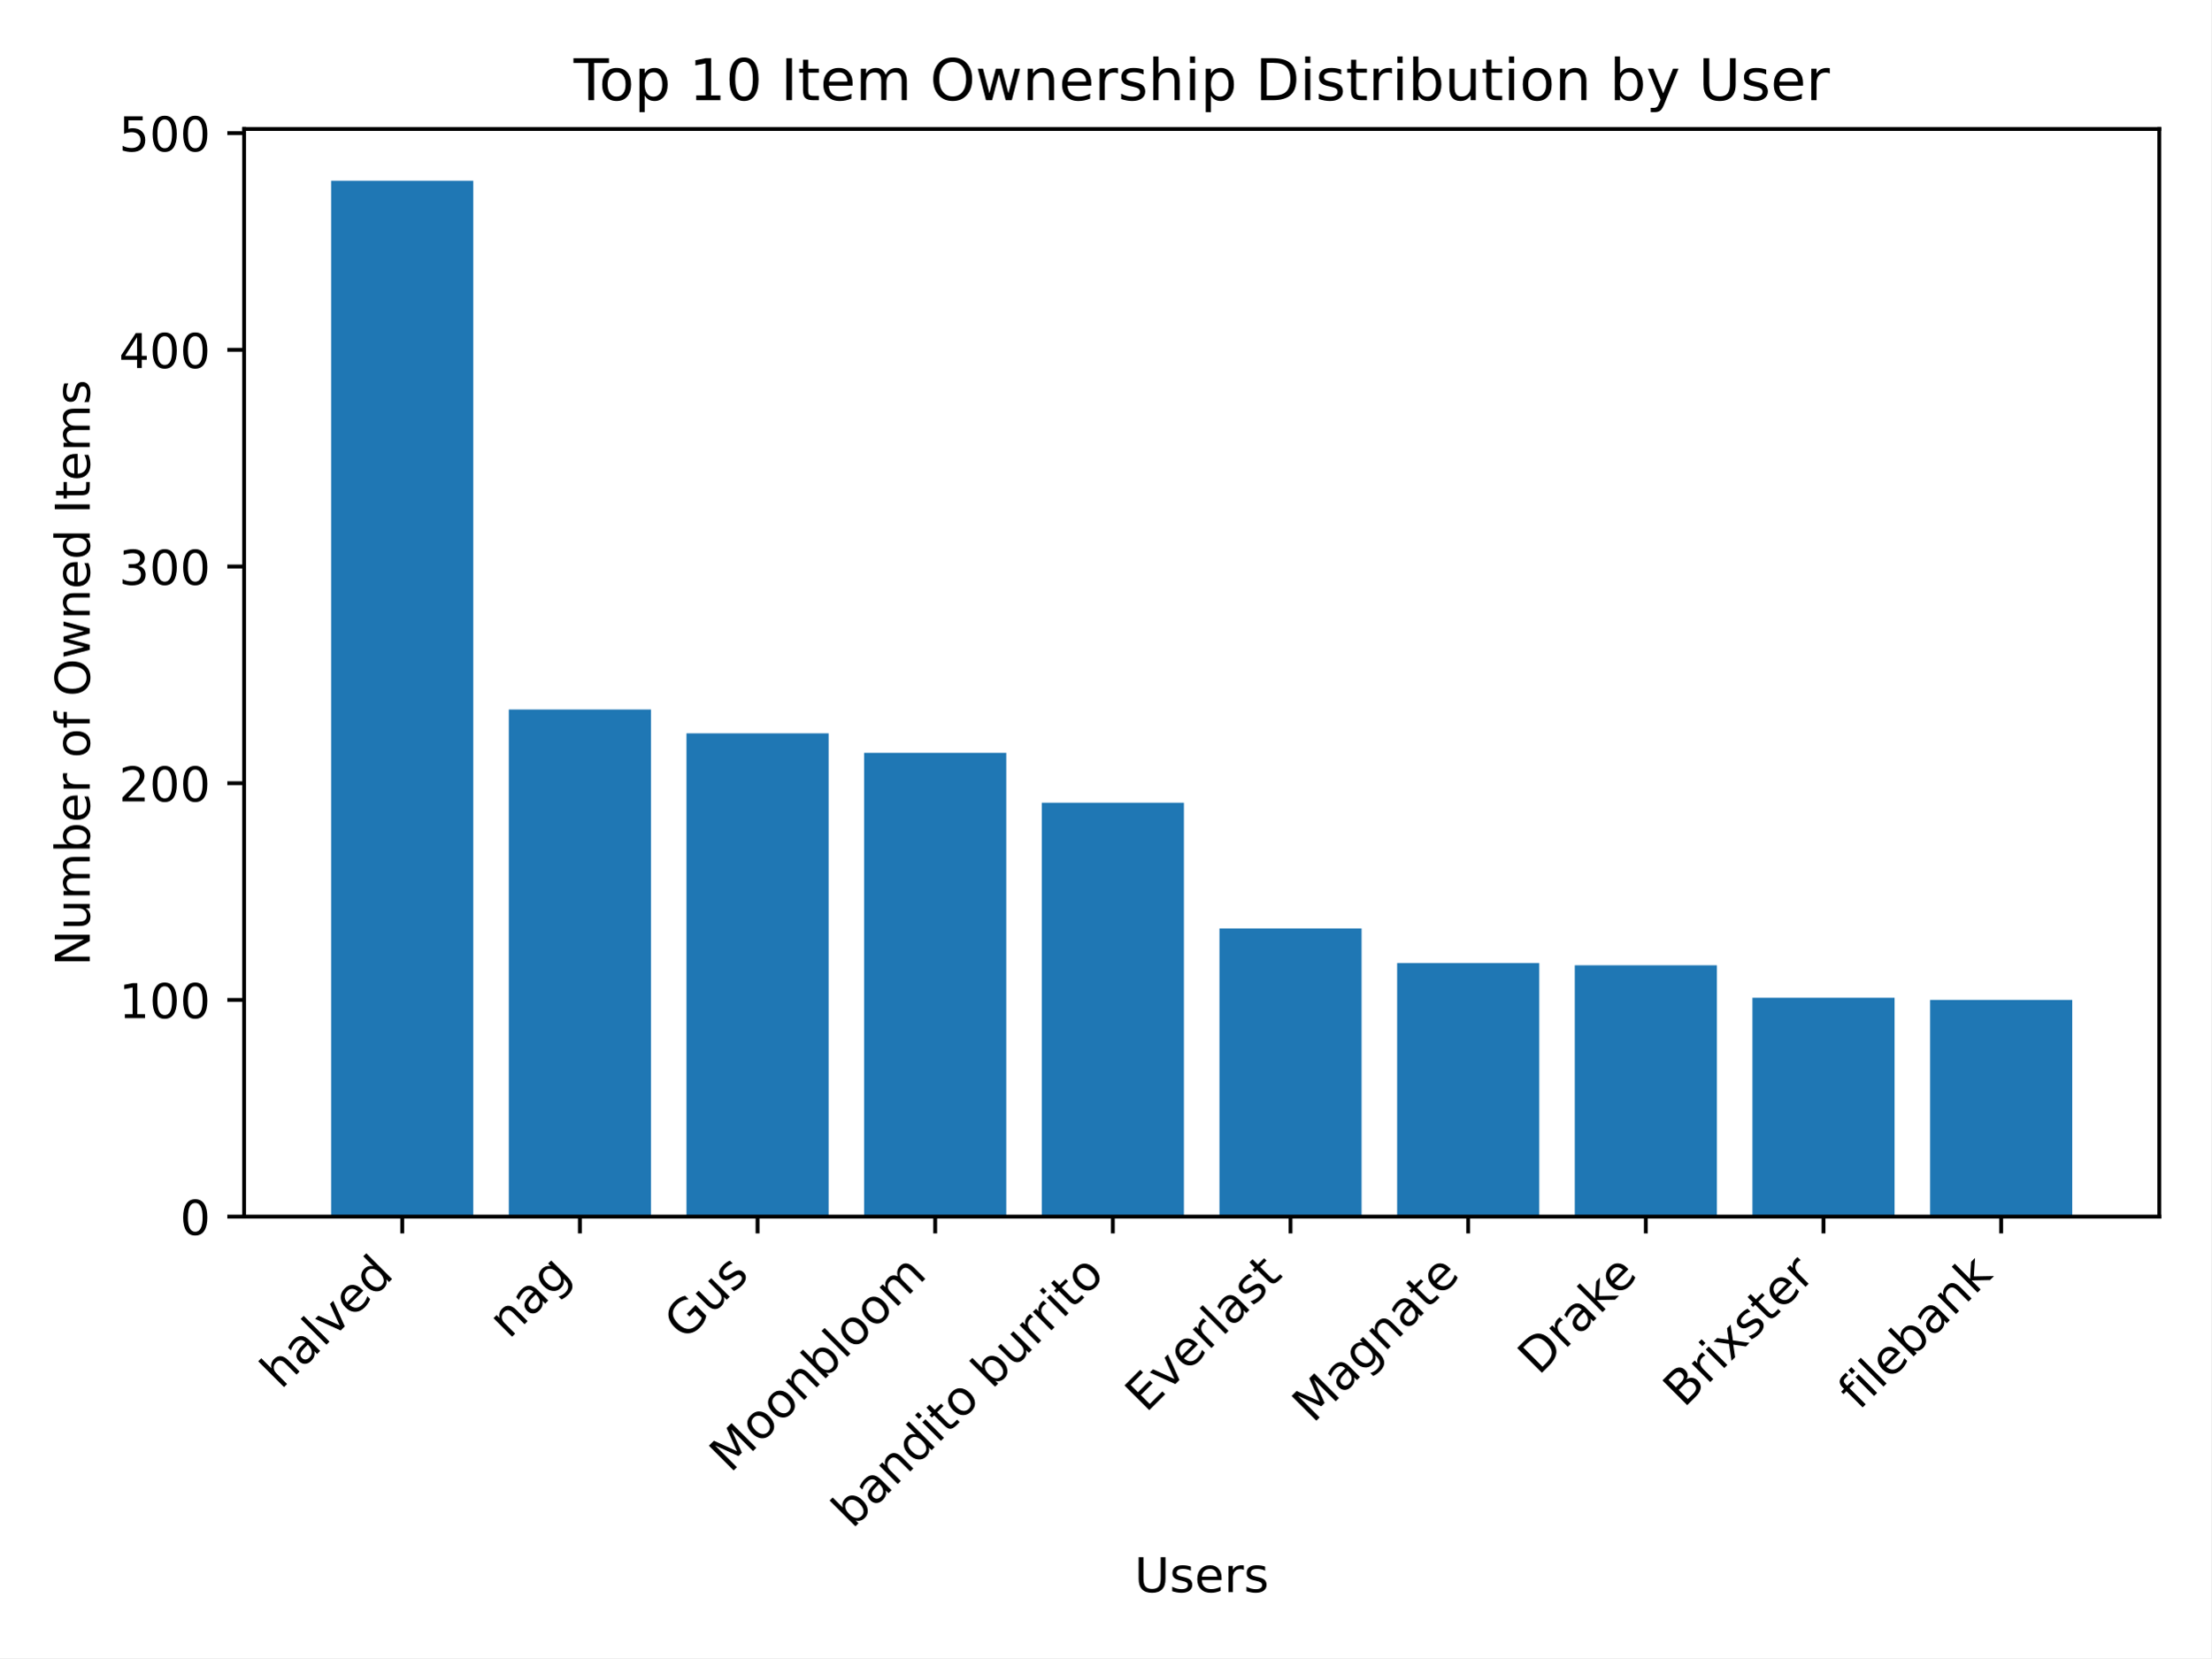
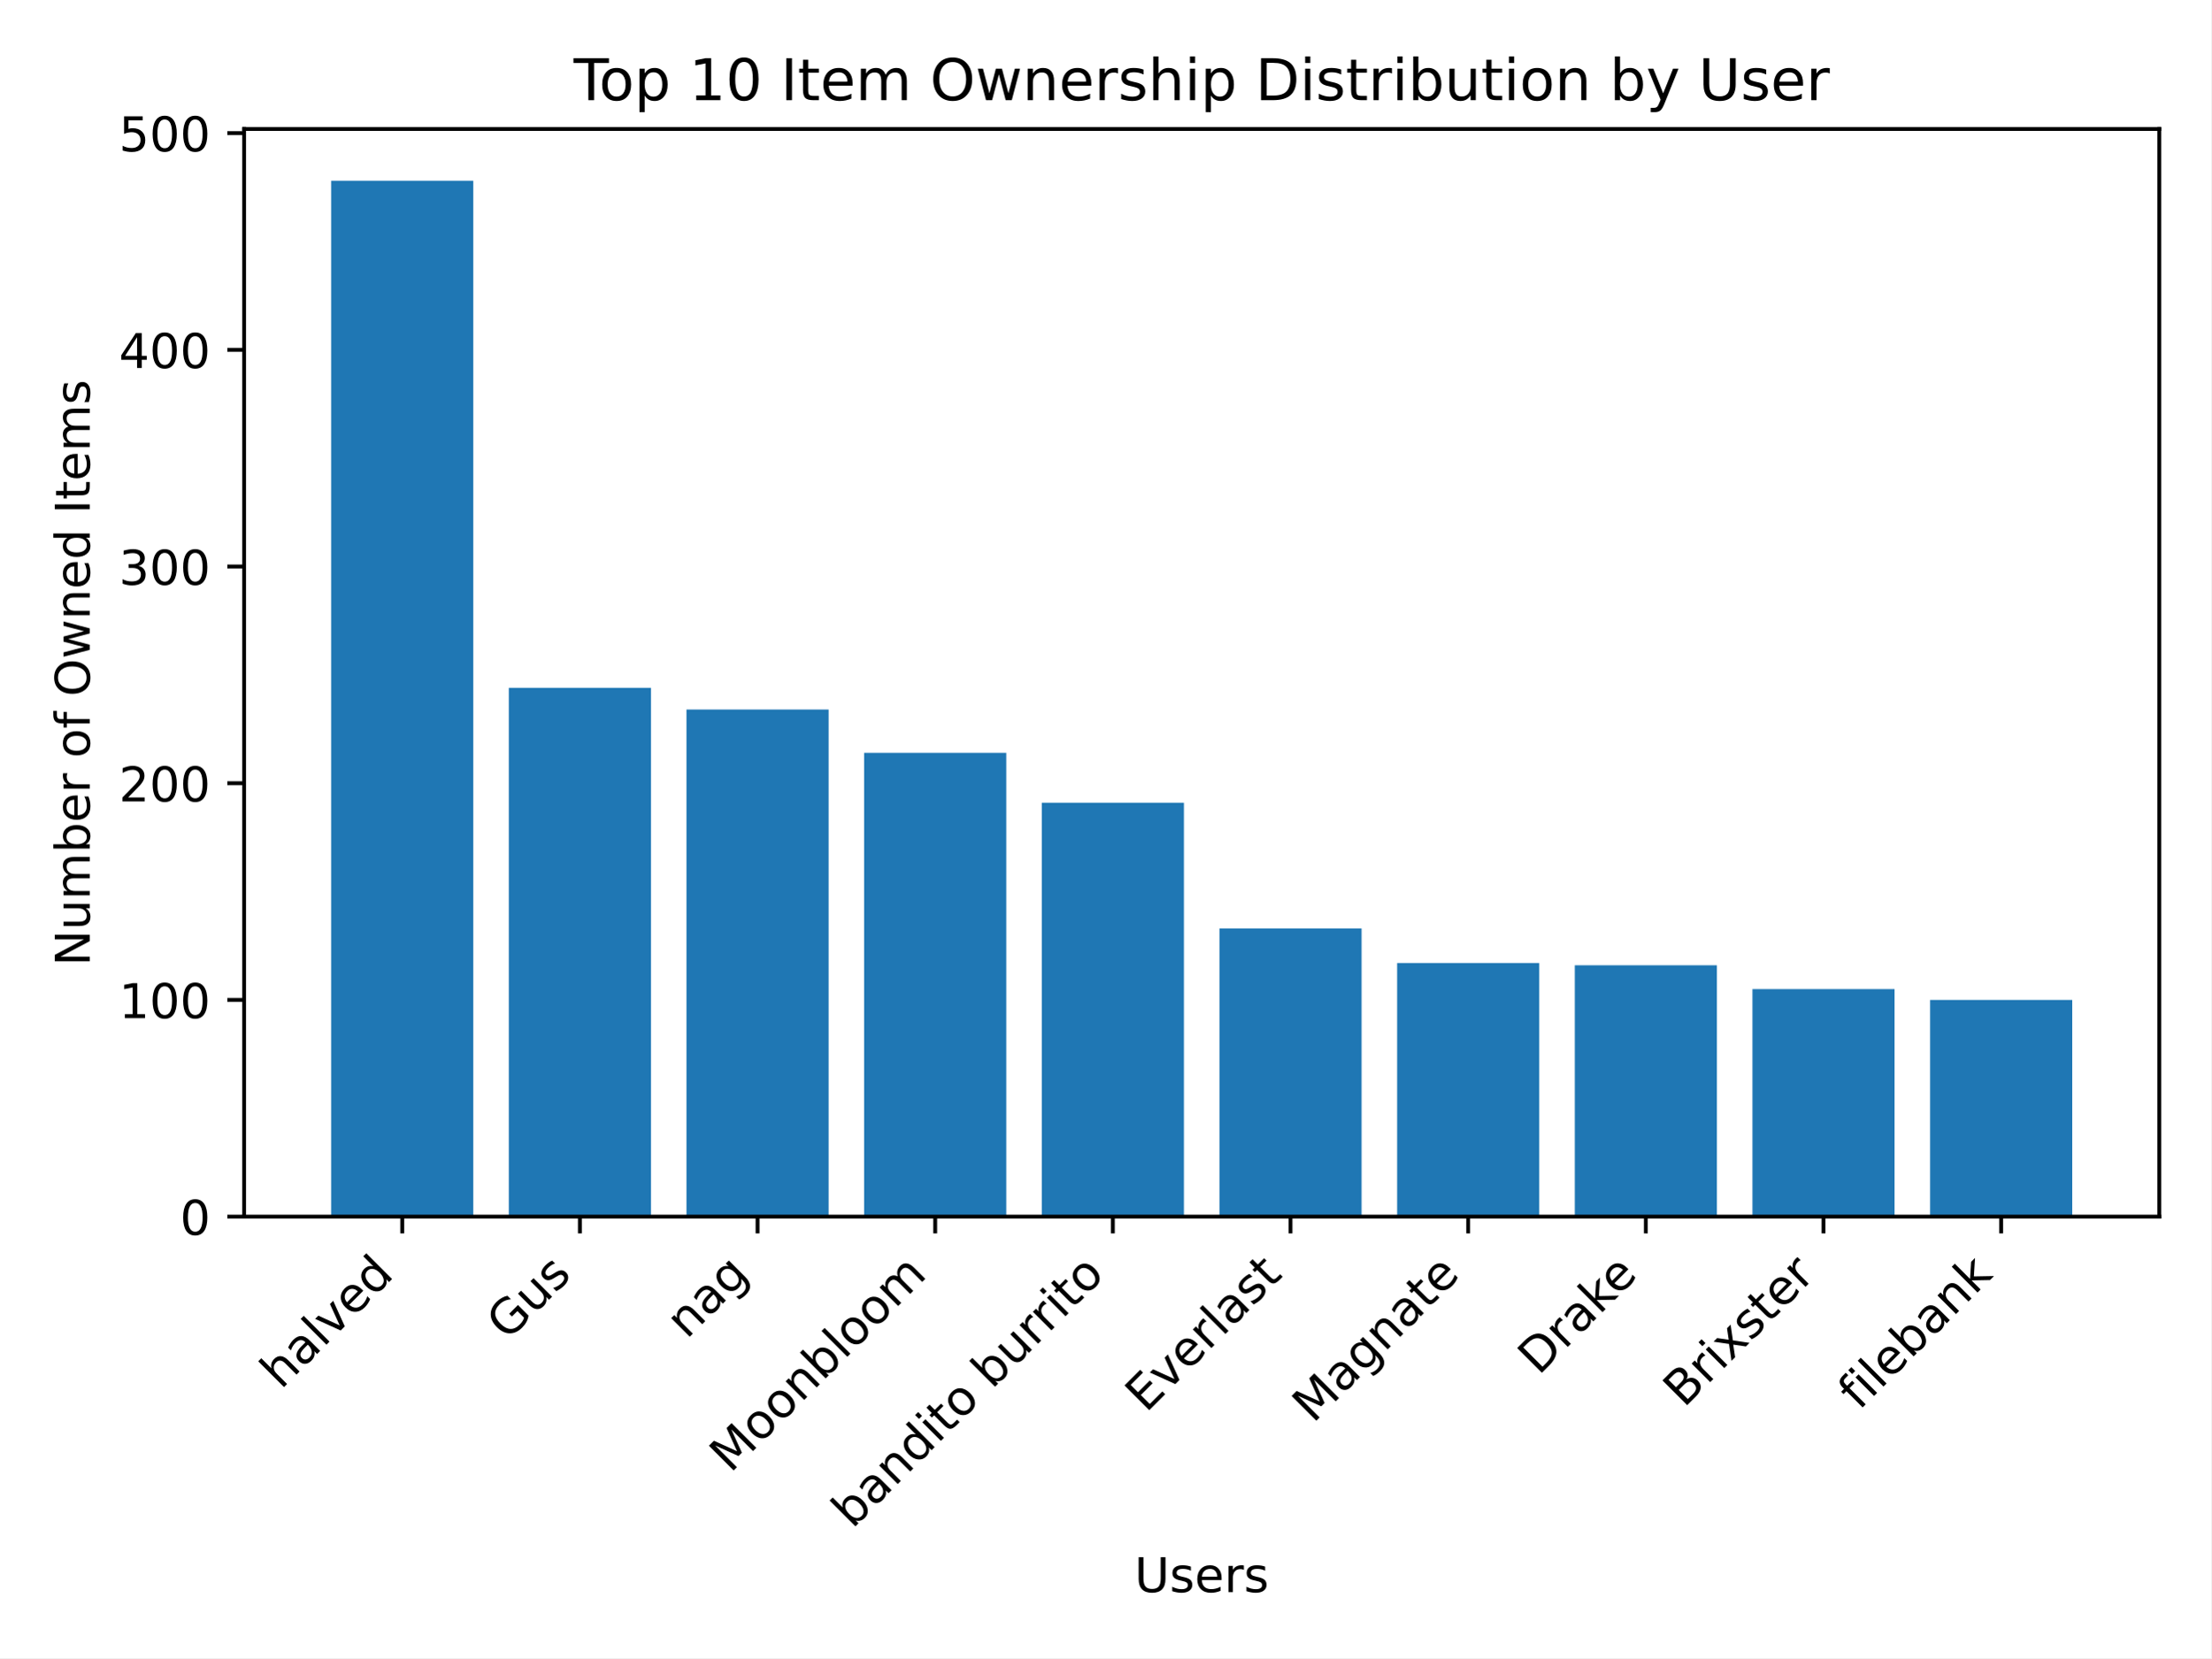
<svg xmlns="http://www.w3.org/2000/svg" xmlns:xlink="http://www.w3.org/1999/xlink" width="460.8pt" height="345.6pt" viewBox="0 0 460.8 345.6" version="1.1">
  <defs>
    <style type="text/css">*{stroke-linejoin: round; stroke-linecap: butt}</style>
  </defs>
  <g id="figure_1">
    <g id="patch_1">
      <path d="M 0 345.6  L 460.8 345.6  L 460.8 0  L 0 0  z " style="fill: #ffffff" />
    </g>
    <g id="axes_1">
      <g id="patch_2">
        <path d="M 50.87 253.581  L 450 253.581  L 450 26.88  L 50.87 26.88  z " style="fill: #ffffff" />
      </g>
      <g id="patch_3">
-         <path d="M 69.012 253.581  L 98.632 253.581  L 98.632 37.675  L 69.012 37.675  z " clip-path="url(#p45c4d516e7)" style="fill: #1f77b4" />
+         <path d="M 69.012 253.581  L 98.632 253.581  L 98.632 37.675  L 69.012 37.675  z " clip-path="url(#p818214494b)" style="fill: #1f77b4" />
      </g>
      <g id="patch_4">
-         <path d="M 106.037 253.581  L 135.657 253.581  L 135.657 147.886  L 106.037 147.886  z " clip-path="url(#p45c4d516e7)" style="fill: #1f77b4" />
+         <path d="M 106.037 253.581  L 135.657 253.581  L 135.657 143.369  L 106.037 143.369  z " clip-path="url(#p818214494b)" style="fill: #1f77b4" />
      </g>
      <g id="patch_5">
-         <path d="M 143.062 253.581  L 172.682 253.581  L 172.682 152.855  L 143.062 152.855  z " clip-path="url(#p45c4d516e7)" style="fill: #1f77b4" />
+         <path d="M 143.062 253.581  L 172.682 253.581  L 172.682 147.886  L 143.062 147.886  z " clip-path="url(#p818214494b)" style="fill: #1f77b4" />
      </g>
      <g id="patch_6">
-         <path d="M 180.087 253.581  L 209.707 253.581  L 209.707 156.92  L 180.087 156.92  z " clip-path="url(#p45c4d516e7)" style="fill: #1f77b4" />
+         <path d="M 180.087 253.581  L 209.707 253.581  L 209.707 156.92  L 180.087 156.92  z " clip-path="url(#p818214494b)" style="fill: #1f77b4" />
      </g>
      <g id="patch_7">
-         <path d="M 217.112 253.581  L 246.732 253.581  L 246.732 167.309  L 217.112 167.309  z " clip-path="url(#p45c4d516e7)" style="fill: #1f77b4" />
+         <path d="M 217.112 253.581  L 246.732 253.581  L 246.732 167.309  L 217.112 167.309  z " clip-path="url(#p818214494b)" style="fill: #1f77b4" />
      </g>
      <g id="patch_8">
-         <path d="M 254.138 253.581  L 283.758 253.581  L 283.758 193.506  L 254.138 193.506  z " clip-path="url(#p45c4d516e7)" style="fill: #1f77b4" />
+         <path d="M 254.138 253.581  L 283.758 253.581  L 283.758 193.506  L 254.138 193.506  z " clip-path="url(#p818214494b)" style="fill: #1f77b4" />
      </g>
      <g id="patch_9">
-         <path d="M 291.163 253.581  L 320.783 253.581  L 320.783 200.733  L 291.163 200.733  z " clip-path="url(#p45c4d516e7)" style="fill: #1f77b4" />
+         <path d="M 291.163 253.581  L 320.783 253.581  L 320.783 200.733  L 291.163 200.733  z " clip-path="url(#p818214494b)" style="fill: #1f77b4" />
      </g>
      <g id="patch_10">
-         <path d="M 328.188 253.581  L 357.808 253.581  L 357.808 201.185  L 328.188 201.185  z " clip-path="url(#p45c4d516e7)" style="fill: #1f77b4" />
+         <path d="M 328.188 253.581  L 357.808 253.581  L 357.808 201.185  L 328.188 201.185  z " clip-path="url(#p818214494b)" style="fill: #1f77b4" />
      </g>
      <g id="patch_11">
-         <path d="M 365.213 253.581  L 394.833 253.581  L 394.833 207.96  L 365.213 207.96  z " clip-path="url(#p45c4d516e7)" style="fill: #1f77b4" />
+         <path d="M 365.213 253.581  L 394.833 253.581  L 394.833 206.154  L 365.213 206.154  z " clip-path="url(#p818214494b)" style="fill: #1f77b4" />
      </g>
      <g id="patch_12">
-         <path d="M 402.238 253.581  L 431.858 253.581  L 431.858 208.412  L 402.238 208.412  z " clip-path="url(#p45c4d516e7)" style="fill: #1f77b4" />
+         <path d="M 402.238 253.581  L 431.858 253.581  L 431.858 208.412  L 402.238 208.412  z " clip-path="url(#p818214494b)" style="fill: #1f77b4" />
      </g>
      <g id="matplotlib.axis_1">
        <g id="xtick_1">
          <g id="line2d_1">
            <defs>
-               <path id="m0225ed2a5a" d="M 0 0  L 0 3.5  " style="stroke: #000000; stroke-width: 0.8" />
+               <path id="m964343575c" d="M 0 0  L 0 3.5  " style="stroke: #000000; stroke-width: 0.8" />
            </defs>
            <g>
-               <use xlink:href="#m0225ed2a5a" x="83.822" y="253.581" style="stroke: #000000; stroke-width: 0.8" />
+               <use xlink:href="#m964343575c" x="83.822" y="253.581" style="stroke: #000000; stroke-width: 0.8" />
            </g>
          </g>
          <g id="text_1">
            <g transform="translate(58.54764 289.7576) rotate(-45) scale(0.1 -0.1)">
              <defs>
                <path id="DejaVuSans-68" d="M 3513 2113  L 3513 0  L 2938 0  L 2938 2094  Q 2938 2591 2744 2837  Q 2550 3084 2163 3084  Q 1697 3084 1428 2787  Q 1159 2491 1159 1978  L 1159 0  L 581 0  L 581 4863  L 1159 4863  L 1159 2956  Q 1366 3272 1645 3428  Q 1925 3584 2291 3584  Q 2894 3584 3203 3211  Q 3513 2838 3513 2113  z " transform="scale(0.015625)" />
                <path id="DejaVuSans-61" d="M 2194 1759  Q 1497 1759 1228 1600  Q 959 1441 959 1056  Q 959 750 1161 570  Q 1363 391 1709 391  Q 2188 391 2477 730  Q 2766 1069 2766 1631  L 2766 1759  L 2194 1759  z M 3341 1997  L 3341 0  L 2766 0  L 2766 531  Q 2569 213 2275 61  Q 1981 -91 1556 -91  Q 1019 -91 701 211  Q 384 513 384 1019  Q 384 1609 779 1909  Q 1175 2209 1959 2209  L 2766 2209  L 2766 2266  Q 2766 2663 2505 2880  Q 2244 3097 1772 3097  Q 1472 3097 1187 3025  Q 903 2953 641 2809  L 641 3341  Q 956 3463 1253 3523  Q 1550 3584 1831 3584  Q 2591 3584 2966 3190  Q 3341 2797 3341 1997  z " transform="scale(0.015625)" />
                <path id="DejaVuSans-6c" d="M 603 4863  L 1178 4863  L 1178 0  L 603 0  L 603 4863  z " transform="scale(0.015625)" />
                <path id="DejaVuSans-76" d="M 191 3500  L 800 3500  L 1894 563  L 2988 3500  L 3597 3500  L 2284 0  L 1503 0  L 191 3500  z " transform="scale(0.015625)" />
                <path id="DejaVuSans-65" d="M 3597 1894  L 3597 1613  L 953 1613  Q 991 1019 1311 708  Q 1631 397 2203 397  Q 2534 397 2845 478  Q 3156 559 3463 722  L 3463 178  Q 3153 47 2828 -22  Q 2503 -91 2169 -91  Q 1331 -91 842 396  Q 353 884 353 1716  Q 353 2575 817 3079  Q 1281 3584 2069 3584  Q 2775 3584 3186 3129  Q 3597 2675 3597 1894  z M 3022 2063  Q 3016 2534 2758 2815  Q 2500 3097 2075 3097  Q 1594 3097 1305 2825  Q 1016 2553 972 2059  L 3022 2063  z " transform="scale(0.015625)" />
                <path id="DejaVuSans-64" d="M 2906 2969  L 2906 4863  L 3481 4863  L 3481 0  L 2906 0  L 2906 525  Q 2725 213 2448 61  Q 2172 -91 1784 -91  Q 1150 -91 751 415  Q 353 922 353 1747  Q 353 2572 751 3078  Q 1150 3584 1784 3584  Q 2172 3584 2448 3432  Q 2725 3281 2906 2969  z M 947 1747  Q 947 1113 1208 752  Q 1469 391 1925 391  Q 2381 391 2643 752  Q 2906 1113 2906 1747  Q 2906 2381 2643 2742  Q 2381 3103 1925 3103  Q 1469 3103 1208 2742  Q 947 2381 947 1747  z " transform="scale(0.015625)" />
              </defs>
              <use xlink:href="#DejaVuSans-68" />
              <use xlink:href="#DejaVuSans-61" x="63.379" />
              <use xlink:href="#DejaVuSans-6c" x="124.658" />
              <use xlink:href="#DejaVuSans-76" x="152.441" />
              <use xlink:href="#DejaVuSans-65" x="211.621" />
              <use xlink:href="#DejaVuSans-64" x="273.145" />
            </g>
          </g>
        </g>
        <g id="xtick_2">
          <g id="line2d_2">
            <g>
-               <use xlink:href="#m0225ed2a5a" x="120.847" y="253.581" style="stroke: #000000; stroke-width: 0.8" />
+               <use xlink:href="#m964343575c" x="120.847" y="253.581" style="stroke: #000000; stroke-width: 0.8" />
            </g>
          </g>
          <g id="text_2">
-             <g transform="translate(106.0732 279.257) rotate(-45) scale(0.1 -0.1)">
+             <g transform="translate(105.7329 279.5973) rotate(-45) scale(0.1 -0.1)">
+               <defs>
+                 <path id="DejaVuSans-47" d="M 3809 666  L 3809 1919  L 2778 1919  L 2778 2438  L 4434 2438  L 4434 434  Q 4069 175 3628 42  Q 3188 -91 2688 -91  Q 1594 -91 976 548  Q 359 1188 359 2328  Q 359 3472 976 4111  Q 1594 4750 2688 4750  Q 3144 4750 3555 4637  Q 3966 4525 4313 4306  L 4313 3634  Q 3963 3931 3569 4081  Q 3175 4231 2741 4231  Q 1884 4231 1454 3753  Q 1025 3275 1025 2328  Q 1025 1384 1454 906  Q 1884 428 2741 428  Q 3075 428 3337 486  Q 3600 544 3809 666  z " transform="scale(0.015625)" />
+                 <path id="DejaVuSans-75" d="M 544 1381  L 544 3500  L 1119 3500  L 1119 1403  Q 1119 906 1312 657  Q 1506 409 1894 409  Q 2359 409 2629 706  Q 2900 1003 2900 1516  L 2900 3500  L 3475 3500  L 3475 0  L 2900 0  L 2900 538  Q 2691 219 2414 64  Q 2138 -91 1772 -91  Q 1169 -91 856 284  Q 544 659 544 1381  z M 1991 3584  L 1991 3584  z " transform="scale(0.015625)" />
+                 <path id="DejaVuSans-73" d="M 2834 3397  L 2834 2853  Q 2591 2978 2328 3040  Q 2066 3103 1784 3103  Q 1356 3103 1142 2972  Q 928 2841 928 2578  Q 928 2378 1081 2264  Q 1234 2150 1697 2047  L 1894 2003  Q 2506 1872 2764 1633  Q 3022 1394 3022 966  Q 3022 478 2636 193  Q 2250 -91 1575 -91  Q 1294 -91 989 -36  Q 684 19 347 128  L 347 722  Q 666 556 975 473  Q 1284 391 1588 391  Q 1994 391 2212 530  Q 2431 669 2431 922  Q 2431 1156 2273 1281  Q 2116 1406 1581 1522  L 1381 1569  Q 847 1681 609 1914  Q 372 2147 372 2553  Q 372 3047 722 3315  Q 1072 3584 1716 3584  Q 2034 3584 2315 3537  Q 2597 3491 2834 3397  z " transform="scale(0.015625)" />
+               </defs>
+               <use xlink:href="#DejaVuSans-47" />
+               <use xlink:href="#DejaVuSans-75" x="77.49" />
+               <use xlink:href="#DejaVuSans-73" x="140.869" />
+             </g>
+           </g>
+         </g>
+         <g id="xtick_3">
+           <g id="line2d_3">
+             <g>
+               <use xlink:href="#m964343575c" x="157.872" y="253.581" style="stroke: #000000; stroke-width: 0.8" />
+             </g>
+           </g>
+           <g id="text_3">
+             <g transform="translate(143.0983 279.257) rotate(-45) scale(0.1 -0.1)">
              <defs>
                <path id="DejaVuSans-6e" d="M 3513 2113  L 3513 0  L 2938 0  L 2938 2094  Q 2938 2591 2744 2837  Q 2550 3084 2163 3084  Q 1697 3084 1428 2787  Q 1159 2491 1159 1978  L 1159 0  L 581 0  L 581 3500  L 1159 3500  L 1159 2956  Q 1366 3272 1645 3428  Q 1925 3584 2291 3584  Q 2894 3584 3203 3211  Q 3513 2838 3513 2113  z " transform="scale(0.015625)" />
                <path id="DejaVuSans-67" d="M 2906 1791  Q 2906 2416 2648 2759  Q 2391 3103 1925 3103  Q 1463 3103 1205 2759  Q 947 2416 947 1791  Q 947 1169 1205 825  Q 1463 481 1925 481  Q 2391 481 2648 825  Q 2906 1169 2906 1791  z M 3481 434  Q 3481 -459 3084 -895  Q 2688 -1331 1869 -1331  Q 1566 -1331 1297 -1286  Q 1028 -1241 775 -1147  L 775 -588  Q 1028 -725 1275 -790  Q 1522 -856 1778 -856  Q 2344 -856 2625 -561  Q 2906 -266 2906 331  L 2906 616  Q 2728 306 2450 153  Q 2172 0 1784 0  Q 1141 0 747 490  Q 353 981 353 1791  Q 353 2603 747 3093  Q 1141 3584 1784 3584  Q 2172 3584 2450 3431  Q 2728 3278 2906 2969  L 2906 3500  L 3481 3500  L 3481 434  z " transform="scale(0.015625)" />
              </defs>
              <use xlink:href="#DejaVuSans-6e" />
              <use xlink:href="#DejaVuSans-61" x="63.379" />
              <use xlink:href="#DejaVuSans-67" x="124.658" />
            </g>
          </g>
        </g>
-         <g id="xtick_3">
-           <g id="line2d_3">
-             <g>
-               <use xlink:href="#m0225ed2a5a" x="157.872" y="253.581" style="stroke: #000000; stroke-width: 0.8" />
-             </g>
-           </g>
-           <g id="text_3">
-             <g transform="translate(142.758 279.5973) rotate(-45) scale(0.1 -0.1)">
-               <defs>
-                 <path id="DejaVuSans-47" d="M 3809 666  L 3809 1919  L 2778 1919  L 2778 2438  L 4434 2438  L 4434 434  Q 4069 175 3628 42  Q 3188 -91 2688 -91  Q 1594 -91 976 548  Q 359 1188 359 2328  Q 359 3472 976 4111  Q 1594 4750 2688 4750  Q 3144 4750 3555 4637  Q 3966 4525 4313 4306  L 4313 3634  Q 3963 3931 3569 4081  Q 3175 4231 2741 4231  Q 1884 4231 1454 3753  Q 1025 3275 1025 2328  Q 1025 1384 1454 906  Q 1884 428 2741 428  Q 3075 428 3337 486  Q 3600 544 3809 666  z " transform="scale(0.015625)" />
-                 <path id="DejaVuSans-75" d="M 544 1381  L 544 3500  L 1119 3500  L 1119 1403  Q 1119 906 1312 657  Q 1506 409 1894 409  Q 2359 409 2629 706  Q 2900 1003 2900 1516  L 2900 3500  L 3475 3500  L 3475 0  L 2900 0  L 2900 538  Q 2691 219 2414 64  Q 2138 -91 1772 -91  Q 1169 -91 856 284  Q 544 659 544 1381  z M 1991 3584  L 1991 3584  z " transform="scale(0.015625)" />
-                 <path id="DejaVuSans-73" d="M 2834 3397  L 2834 2853  Q 2591 2978 2328 3040  Q 2066 3103 1784 3103  Q 1356 3103 1142 2972  Q 928 2841 928 2578  Q 928 2378 1081 2264  Q 1234 2150 1697 2047  L 1894 2003  Q 2506 1872 2764 1633  Q 3022 1394 3022 966  Q 3022 478 2636 193  Q 2250 -91 1575 -91  Q 1294 -91 989 -36  Q 684 19 347 128  L 347 722  Q 666 556 975 473  Q 1284 391 1588 391  Q 1994 391 2212 530  Q 2431 669 2431 922  Q 2431 1156 2273 1281  Q 2116 1406 1581 1522  L 1381 1569  Q 847 1681 609 1914  Q 372 2147 372 2553  Q 372 3047 722 3315  Q 1072 3584 1716 3584  Q 2034 3584 2315 3537  Q 2597 3491 2834 3397  z " transform="scale(0.015625)" />
-               </defs>
-               <use xlink:href="#DejaVuSans-47" />
-               <use xlink:href="#DejaVuSans-75" x="77.49" />
-               <use xlink:href="#DejaVuSans-73" x="140.869" />
-             </g>
-           </g>
-         </g>
        <g id="xtick_4">
          <g id="line2d_4">
            <g>
-               <use xlink:href="#m0225ed2a5a" x="194.897" y="253.581" style="stroke: #000000; stroke-width: 0.8" />
+               <use xlink:href="#m964343575c" x="194.897" y="253.581" style="stroke: #000000; stroke-width: 0.8" />
            </g>
          </g>
          <g id="text_4">
            <g transform="translate(152.197 307.1833) rotate(-45) scale(0.1 -0.1)">
              <defs>
                <path id="DejaVuSans-4d" d="M 628 4666  L 1569 4666  L 2759 1491  L 3956 4666  L 4897 4666  L 4897 0  L 4281 0  L 4281 4097  L 3078 897  L 2444 897  L 1241 4097  L 1241 0  L 628 0  L 628 4666  z " transform="scale(0.015625)" />
                <path id="DejaVuSans-6f" d="M 1959 3097  Q 1497 3097 1228 2736  Q 959 2375 959 1747  Q 959 1119 1226 758  Q 1494 397 1959 397  Q 2419 397 2687 759  Q 2956 1122 2956 1747  Q 2956 2369 2687 2733  Q 2419 3097 1959 3097  z M 1959 3584  Q 2709 3584 3137 3096  Q 3566 2609 3566 1747  Q 3566 888 3137 398  Q 2709 -91 1959 -91  Q 1206 -91 779 398  Q 353 888 353 1747  Q 353 2609 779 3096  Q 1206 3584 1959 3584  z " transform="scale(0.015625)" />
                <path id="DejaVuSans-62" d="M 3116 1747  Q 3116 2381 2855 2742  Q 2594 3103 2138 3103  Q 1681 3103 1420 2742  Q 1159 2381 1159 1747  Q 1159 1113 1420 752  Q 1681 391 2138 391  Q 2594 391 2855 752  Q 3116 1113 3116 1747  z M 1159 2969  Q 1341 3281 1617 3432  Q 1894 3584 2278 3584  Q 2916 3584 3314 3078  Q 3713 2572 3713 1747  Q 3713 922 3314 415  Q 2916 -91 2278 -91  Q 1894 -91 1617 61  Q 1341 213 1159 525  L 1159 0  L 581 0  L 581 4863  L 1159 4863  L 1159 2969  z " transform="scale(0.015625)" />
                <path id="DejaVuSans-6d" d="M 3328 2828  Q 3544 3216 3844 3400  Q 4144 3584 4550 3584  Q 5097 3584 5394 3201  Q 5691 2819 5691 2113  L 5691 0  L 5113 0  L 5113 2094  Q 5113 2597 4934 2840  Q 4756 3084 4391 3084  Q 3944 3084 3684 2787  Q 3425 2491 3425 1978  L 3425 0  L 2847 0  L 2847 2094  Q 2847 2600 2669 2842  Q 2491 3084 2119 3084  Q 1678 3084 1418 2786  Q 1159 2488 1159 1978  L 1159 0  L 581 0  L 581 3500  L 1159 3500  L 1159 2956  Q 1356 3278 1631 3431  Q 1906 3584 2284 3584  Q 2666 3584 2933 3390  Q 3200 3197 3328 2828  z " transform="scale(0.015625)" />
              </defs>
              <use xlink:href="#DejaVuSans-4d" />
              <use xlink:href="#DejaVuSans-6f" x="86.279" />
              <use xlink:href="#DejaVuSans-6f" x="147.461" />
              <use xlink:href="#DejaVuSans-6e" x="208.643" />
              <use xlink:href="#DejaVuSans-62" x="272.021" />
              <use xlink:href="#DejaVuSans-6c" x="335.498" />
              <use xlink:href="#DejaVuSans-6f" x="363.281" />
              <use xlink:href="#DejaVuSans-6f" x="424.463" />
              <use xlink:href="#DejaVuSans-6d" x="485.645" />
            </g>
          </g>
        </g>
        <g id="xtick_5">
          <g id="line2d_5">
            <g>
-               <use xlink:href="#m0225ed2a5a" x="231.922" y="253.581" style="stroke: #000000; stroke-width: 0.8" />
+               <use xlink:href="#m964343575c" x="231.922" y="253.581" style="stroke: #000000; stroke-width: 0.8" />
            </g>
          </g>
          <g id="text_5">
            <g transform="translate(177.6255 318.7799) rotate(-45) scale(0.1 -0.1)">
              <defs>
                <path id="DejaVuSans-69" d="M 603 3500  L 1178 3500  L 1178 0  L 603 0  L 603 3500  z M 603 4863  L 1178 4863  L 1178 4134  L 603 4134  L 603 4863  z " transform="scale(0.015625)" />
                <path id="DejaVuSans-74" d="M 1172 4494  L 1172 3500  L 2356 3500  L 2356 3053  L 1172 3053  L 1172 1153  Q 1172 725 1289 603  Q 1406 481 1766 481  L 2356 481  L 2356 0  L 1766 0  Q 1100 0 847 248  Q 594 497 594 1153  L 594 3053  L 172 3053  L 172 3500  L 594 3500  L 594 4494  L 1172 4494  z " transform="scale(0.015625)" />
                <path id="DejaVuSans-20" transform="scale(0.015625)" />
                <path id="DejaVuSans-72" d="M 2631 2963  Q 2534 3019 2420 3045  Q 2306 3072 2169 3072  Q 1681 3072 1420 2755  Q 1159 2438 1159 1844  L 1159 0  L 581 0  L 581 3500  L 1159 3500  L 1159 2956  Q 1341 3275 1631 3429  Q 1922 3584 2338 3584  Q 2397 3584 2469 3576  Q 2541 3569 2628 3553  L 2631 2963  z " transform="scale(0.015625)" />
              </defs>
              <use xlink:href="#DejaVuSans-62" />
              <use xlink:href="#DejaVuSans-61" x="63.477" />
              <use xlink:href="#DejaVuSans-6e" x="124.756" />
              <use xlink:href="#DejaVuSans-64" x="188.135" />
              <use xlink:href="#DejaVuSans-69" x="251.611" />
              <use xlink:href="#DejaVuSans-74" x="279.395" />
              <use xlink:href="#DejaVuSans-6f" x="318.604" />
              <use xlink:href="#DejaVuSans-20" x="379.785" />
              <use xlink:href="#DejaVuSans-62" x="411.572" />
              <use xlink:href="#DejaVuSans-75" x="475.049" />
              <use xlink:href="#DejaVuSans-72" x="538.428" />
              <use xlink:href="#DejaVuSans-72" x="577.791" />
              <use xlink:href="#DejaVuSans-69" x="618.904" />
              <use xlink:href="#DejaVuSans-74" x="646.688" />
              <use xlink:href="#DejaVuSans-6f" x="685.896" />
            </g>
          </g>
        </g>
        <g id="xtick_6">
          <g id="line2d_6">
            <g>
-               <use xlink:href="#m0225ed2a5a" x="268.948" y="253.581" style="stroke: #000000; stroke-width: 0.8" />
+               <use xlink:href="#m964343575c" x="268.948" y="253.581" style="stroke: #000000; stroke-width: 0.8" />
            </g>
          </g>
          <g id="text_6">
            <g transform="translate(238.8126 294.6178) rotate(-45) scale(0.1 -0.1)">
              <defs>
                <path id="DejaVuSans-45" d="M 628 4666  L 3578 4666  L 3578 4134  L 1259 4134  L 1259 2753  L 3481 2753  L 3481 2222  L 1259 2222  L 1259 531  L 3634 531  L 3634 0  L 628 0  L 628 4666  z " transform="scale(0.015625)" />
              </defs>
              <use xlink:href="#DejaVuSans-45" />
              <use xlink:href="#DejaVuSans-76" x="63.184" />
              <use xlink:href="#DejaVuSans-65" x="122.363" />
              <use xlink:href="#DejaVuSans-72" x="183.887" />
              <use xlink:href="#DejaVuSans-6c" x="225" />
              <use xlink:href="#DejaVuSans-61" x="252.783" />
              <use xlink:href="#DejaVuSans-73" x="314.062" />
              <use xlink:href="#DejaVuSans-74" x="366.162" />
            </g>
          </g>
        </g>
        <g id="xtick_7">
          <g id="line2d_7">
            <g>
-               <use xlink:href="#m0225ed2a5a" x="305.973" y="253.581" style="stroke: #000000; stroke-width: 0.8" />
+               <use xlink:href="#m964343575c" x="305.973" y="253.581" style="stroke: #000000; stroke-width: 0.8" />
            </g>
          </g>
          <g id="text_7">
            <g transform="translate(273.6412 296.8143) rotate(-45) scale(0.1 -0.1)">
              <use xlink:href="#DejaVuSans-4d" />
              <use xlink:href="#DejaVuSans-61" x="86.279" />
              <use xlink:href="#DejaVuSans-67" x="147.559" />
              <use xlink:href="#DejaVuSans-6e" x="211.035" />
              <use xlink:href="#DejaVuSans-61" x="274.414" />
              <use xlink:href="#DejaVuSans-74" x="335.693" />
              <use xlink:href="#DejaVuSans-65" x="374.902" />
            </g>
          </g>
        </g>
        <g id="xtick_8">
          <g id="line2d_8">
            <g>
-               <use xlink:href="#m0225ed2a5a" x="342.998" y="253.581" style="stroke: #000000; stroke-width: 0.8" />
+               <use xlink:href="#m964343575c" x="342.998" y="253.581" style="stroke: #000000; stroke-width: 0.8" />
            </g>
          </g>
          <g id="text_8">
            <g transform="translate(320.653 286.8275) rotate(-45) scale(0.1 -0.1)">
              <defs>
                <path id="DejaVuSans-44" d="M 1259 4147  L 1259 519  L 2022 519  Q 2988 519 3436 956  Q 3884 1394 3884 2338  Q 3884 3275 3436 3711  Q 2988 4147 2022 4147  L 1259 4147  z M 628 4666  L 1925 4666  Q 3281 4666 3915 4102  Q 4550 3538 4550 2338  Q 4550 1131 3912 565  Q 3275 0 1925 0  L 628 0  L 628 4666  z " transform="scale(0.015625)" />
                <path id="DejaVuSans-6b" d="M 581 4863  L 1159 4863  L 1159 1991  L 2875 3500  L 3609 3500  L 1753 1863  L 3688 0  L 2938 0  L 1159 1709  L 1159 0  L 581 0  L 581 4863  z " transform="scale(0.015625)" />
              </defs>
              <use xlink:href="#DejaVuSans-44" />
              <use xlink:href="#DejaVuSans-72" x="77.002" />
              <use xlink:href="#DejaVuSans-61" x="118.115" />
              <use xlink:href="#DejaVuSans-6b" x="179.395" />
              <use xlink:href="#DejaVuSans-65" x="233.68" />
            </g>
          </g>
        </g>
        <g id="xtick_9">
          <g id="line2d_9">
            <g>
-               <use xlink:href="#m0225ed2a5a" x="380.023" y="253.581" style="stroke: #000000; stroke-width: 0.8" />
+               <use xlink:href="#m964343575c" x="380.023" y="253.581" style="stroke: #000000; stroke-width: 0.8" />
            </g>
          </g>
          <g id="text_9">
            <g transform="translate(350.9307 293.5748) rotate(-45) scale(0.1 -0.1)">
              <defs>
                <path id="DejaVuSans-42" d="M 1259 2228  L 1259 519  L 2272 519  Q 2781 519 3026 730  Q 3272 941 3272 1375  Q 3272 1813 3026 2020  Q 2781 2228 2272 2228  L 1259 2228  z M 1259 4147  L 1259 2741  L 2194 2741  Q 2656 2741 2882 2914  Q 3109 3088 3109 3444  Q 3109 3797 2882 3972  Q 2656 4147 2194 4147  L 1259 4147  z M 628 4666  L 2241 4666  Q 2963 4666 3353 4366  Q 3744 4066 3744 3513  Q 3744 3084 3544 2831  Q 3344 2578 2956 2516  Q 3422 2416 3680 2098  Q 3938 1781 3938 1306  Q 3938 681 3513 340  Q 3088 0 2303 0  L 628 0  L 628 4666  z " transform="scale(0.015625)" />
                <path id="DejaVuSans-78" d="M 3513 3500  L 2247 1797  L 3578 0  L 2900 0  L 1881 1375  L 863 0  L 184 0  L 1544 1831  L 300 3500  L 978 3500  L 1906 2253  L 2834 3500  L 3513 3500  z " transform="scale(0.015625)" />
              </defs>
              <use xlink:href="#DejaVuSans-42" />
              <use xlink:href="#DejaVuSans-72" x="68.604" />
              <use xlink:href="#DejaVuSans-69" x="109.717" />
              <use xlink:href="#DejaVuSans-78" x="137.5" />
              <use xlink:href="#DejaVuSans-73" x="196.68" />
              <use xlink:href="#DejaVuSans-74" x="248.779" />
              <use xlink:href="#DejaVuSans-65" x="287.988" />
              <use xlink:href="#DejaVuSans-72" x="349.512" />
            </g>
          </g>
        </g>
        <g id="xtick_10">
          <g id="line2d_10">
            <g>
-               <use xlink:href="#m0225ed2a5a" x="417.048" y="253.581" style="stroke: #000000; stroke-width: 0.8" />
+               <use xlink:href="#m964343575c" x="417.048" y="253.581" style="stroke: #000000; stroke-width: 0.8" />
            </g>
          </g>
          <g id="text_10">
            <g transform="translate(387.41 294.1206) rotate(-45) scale(0.1 -0.1)">
              <defs>
                <path id="DejaVuSans-66" d="M 2375 4863  L 2375 4384  L 1825 4384  Q 1516 4384 1395 4259  Q 1275 4134 1275 3809  L 1275 3500  L 2222 3500  L 2222 3053  L 1275 3053  L 1275 0  L 697 0  L 697 3053  L 147 3053  L 147 3500  L 697 3500  L 697 3744  Q 697 4328 969 4595  Q 1241 4863 1831 4863  L 2375 4863  z " transform="scale(0.015625)" />
              </defs>
              <use xlink:href="#DejaVuSans-66" />
              <use xlink:href="#DejaVuSans-69" x="35.205" />
              <use xlink:href="#DejaVuSans-6c" x="62.988" />
              <use xlink:href="#DejaVuSans-65" x="90.771" />
              <use xlink:href="#DejaVuSans-62" x="152.295" />
              <use xlink:href="#DejaVuSans-61" x="215.771" />
              <use xlink:href="#DejaVuSans-6e" x="277.051" />
              <use xlink:href="#DejaVuSans-6b" x="340.43" />
            </g>
          </g>
        </g>
        <g id="text_11">
          <g transform="translate(236.4342 331.8489) scale(0.1 -0.1)">
            <defs>
              <path id="DejaVuSans-55" d="M 556 4666  L 1191 4666  L 1191 1831  Q 1191 1081 1462 751  Q 1734 422 2344 422  Q 2950 422 3222 751  Q 3494 1081 3494 1831  L 3494 4666  L 4128 4666  L 4128 1753  Q 4128 841 3676 375  Q 3225 -91 2344 -91  Q 1459 -91 1007 375  Q 556 841 556 1753  L 556 4666  z " transform="scale(0.015625)" />
            </defs>
            <use xlink:href="#DejaVuSans-55" />
            <use xlink:href="#DejaVuSans-73" x="73.193" />
            <use xlink:href="#DejaVuSans-65" x="125.293" />
            <use xlink:href="#DejaVuSans-72" x="186.816" />
            <use xlink:href="#DejaVuSans-73" x="227.93" />
          </g>
        </g>
      </g>
      <g id="matplotlib.axis_2">
        <g id="ytick_1">
          <g id="line2d_11">
            <defs>
-               <path id="m2b13425be3" d="M 0 0  L -3.5 0  " style="stroke: #000000; stroke-width: 0.8" />
+               <path id="m801a9cf6a2" d="M 0 0  L -3.5 0  " style="stroke: #000000; stroke-width: 0.8" />
            </defs>
            <g>
-               <use xlink:href="#m2b13425be3" x="50.87" y="253.581" style="stroke: #000000; stroke-width: 0.8" />
+               <use xlink:href="#m801a9cf6a2" x="50.87" y="253.581" style="stroke: #000000; stroke-width: 0.8" />
            </g>
          </g>
          <g id="text_12">
            <g transform="translate(37.5075 257.3798) scale(0.1 -0.1)">
              <defs>
                <path id="DejaVuSans-30" d="M 2034 4250  Q 1547 4250 1301 3770  Q 1056 3291 1056 2328  Q 1056 1369 1301 889  Q 1547 409 2034 409  Q 2525 409 2770 889  Q 3016 1369 3016 2328  Q 3016 3291 2770 3770  Q 2525 4250 2034 4250  z M 2034 4750  Q 2819 4750 3233 4129  Q 3647 3509 3647 2328  Q 3647 1150 3233 529  Q 2819 -91 2034 -91  Q 1250 -91 836 529  Q 422 1150 422 2328  Q 422 3509 836 4129  Q 1250 4750 2034 4750  z " transform="scale(0.015625)" />
              </defs>
              <use xlink:href="#DejaVuSans-30" />
            </g>
          </g>
        </g>
        <g id="ytick_2">
          <g id="line2d_12">
            <g>
-               <use xlink:href="#m2b13425be3" x="50.87" y="208.412" style="stroke: #000000; stroke-width: 0.8" />
+               <use xlink:href="#m801a9cf6a2" x="50.87" y="208.412" style="stroke: #000000; stroke-width: 0.8" />
            </g>
          </g>
          <g id="text_13">
            <g transform="translate(24.7825 212.2113) scale(0.1 -0.1)">
              <defs>
                <path id="DejaVuSans-31" d="M 794 531  L 1825 531  L 1825 4091  L 703 3866  L 703 4441  L 1819 4666  L 2450 4666  L 2450 531  L 3481 531  L 3481 0  L 794 0  L 794 531  z " transform="scale(0.015625)" />
              </defs>
              <use xlink:href="#DejaVuSans-31" />
              <use xlink:href="#DejaVuSans-30" x="63.623" />
              <use xlink:href="#DejaVuSans-30" x="127.246" />
            </g>
          </g>
        </g>
        <g id="ytick_3">
          <g id="line2d_13">
            <g>
-               <use xlink:href="#m2b13425be3" x="50.87" y="163.244" style="stroke: #000000; stroke-width: 0.8" />
+               <use xlink:href="#m801a9cf6a2" x="50.87" y="163.244" style="stroke: #000000; stroke-width: 0.8" />
            </g>
          </g>
          <g id="text_14">
            <g transform="translate(24.7825 167.0428) scale(0.1 -0.1)">
              <defs>
                <path id="DejaVuSans-32" d="M 1228 531  L 3431 531  L 3431 0  L 469 0  L 469 531  Q 828 903 1448 1529  Q 2069 2156 2228 2338  Q 2531 2678 2651 2914  Q 2772 3150 2772 3378  Q 2772 3750 2511 3984  Q 2250 4219 1831 4219  Q 1534 4219 1204 4116  Q 875 4013 500 3803  L 500 4441  Q 881 4594 1212 4672  Q 1544 4750 1819 4750  Q 2544 4750 2975 4387  Q 3406 4025 3406 3419  Q 3406 3131 3298 2873  Q 3191 2616 2906 2266  Q 2828 2175 2409 1742  Q 1991 1309 1228 531  z " transform="scale(0.015625)" />
              </defs>
              <use xlink:href="#DejaVuSans-32" />
              <use xlink:href="#DejaVuSans-30" x="63.623" />
              <use xlink:href="#DejaVuSans-30" x="127.246" />
            </g>
          </g>
        </g>
        <g id="ytick_4">
          <g id="line2d_14">
            <g>
-               <use xlink:href="#m2b13425be3" x="50.87" y="118.075" style="stroke: #000000; stroke-width: 0.8" />
+               <use xlink:href="#m801a9cf6a2" x="50.87" y="118.075" style="stroke: #000000; stroke-width: 0.8" />
            </g>
          </g>
          <g id="text_15">
            <g transform="translate(24.7825 121.8744) scale(0.1 -0.1)">
              <defs>
                <path id="DejaVuSans-33" d="M 2597 2516  Q 3050 2419 3304 2112  Q 3559 1806 3559 1356  Q 3559 666 3084 287  Q 2609 -91 1734 -91  Q 1441 -91 1130 -33  Q 819 25 488 141  L 488 750  Q 750 597 1062 519  Q 1375 441 1716 441  Q 2309 441 2620 675  Q 2931 909 2931 1356  Q 2931 1769 2642 2001  Q 2353 2234 1838 2234  L 1294 2234  L 1294 2753  L 1863 2753  Q 2328 2753 2575 2939  Q 2822 3125 2822 3475  Q 2822 3834 2567 4026  Q 2313 4219 1838 4219  Q 1578 4219 1281 4162  Q 984 4106 628 3988  L 628 4550  Q 988 4650 1302 4700  Q 1616 4750 1894 4750  Q 2613 4750 3031 4423  Q 3450 4097 3450 3541  Q 3450 3153 3228 2886  Q 3006 2619 2597 2516  z " transform="scale(0.015625)" />
              </defs>
              <use xlink:href="#DejaVuSans-33" />
              <use xlink:href="#DejaVuSans-30" x="63.623" />
              <use xlink:href="#DejaVuSans-30" x="127.246" />
            </g>
          </g>
        </g>
        <g id="ytick_5">
          <g id="line2d_15">
            <g>
-               <use xlink:href="#m2b13425be3" x="50.87" y="72.907" style="stroke: #000000; stroke-width: 0.8" />
+               <use xlink:href="#m801a9cf6a2" x="50.87" y="72.907" style="stroke: #000000; stroke-width: 0.8" />
            </g>
          </g>
          <g id="text_16">
            <g transform="translate(24.7825 76.70589) scale(0.1 -0.1)">
              <defs>
                <path id="DejaVuSans-34" d="M 2419 4116  L 825 1625  L 2419 1625  L 2419 4116  z M 2253 4666  L 3047 4666  L 3047 1625  L 3713 1625  L 3713 1100  L 3047 1100  L 3047 0  L 2419 0  L 2419 1100  L 313 1100  L 313 1709  L 2253 4666  z " transform="scale(0.015625)" />
              </defs>
              <use xlink:href="#DejaVuSans-34" />
              <use xlink:href="#DejaVuSans-30" x="63.623" />
              <use xlink:href="#DejaVuSans-30" x="127.246" />
            </g>
          </g>
        </g>
        <g id="ytick_6">
          <g id="line2d_16">
            <g>
-               <use xlink:href="#m2b13425be3" x="50.87" y="27.738" style="stroke: #000000; stroke-width: 0.8" />
+               <use xlink:href="#m801a9cf6a2" x="50.87" y="27.738" style="stroke: #000000; stroke-width: 0.8" />
            </g>
          </g>
          <g id="text_17">
            <g transform="translate(24.7825 31.53742) scale(0.1 -0.1)">
              <defs>
                <path id="DejaVuSans-35" d="M 691 4666  L 3169 4666  L 3169 4134  L 1269 4134  L 1269 2991  Q 1406 3038 1543 3061  Q 1681 3084 1819 3084  Q 2600 3084 3056 2656  Q 3513 2228 3513 1497  Q 3513 744 3044 326  Q 2575 -91 1722 -91  Q 1428 -91 1123 -41  Q 819 9 494 109  L 494 744  Q 775 591 1075 516  Q 1375 441 1709 441  Q 2250 441 2565 725  Q 2881 1009 2881 1497  Q 2881 1984 2565 2268  Q 2250 2553 1709 2553  Q 1456 2553 1204 2497  Q 953 2441 691 2322  L 691 4666  z " transform="scale(0.015625)" />
              </defs>
              <use xlink:href="#DejaVuSans-35" />
              <use xlink:href="#DejaVuSans-30" x="63.623" />
              <use xlink:href="#DejaVuSans-30" x="127.246" />
            </g>
          </g>
        </g>
        <g id="text_18">
          <g transform="translate(18.70281 201.3342) rotate(-90) scale(0.1 -0.1)">
            <defs>
              <path id="DejaVuSans-4e" d="M 628 4666  L 1478 4666  L 3547 763  L 3547 4666  L 4159 4666  L 4159 0  L 3309 0  L 1241 3903  L 1241 0  L 628 0  L 628 4666  z " transform="scale(0.015625)" />
              <path id="DejaVuSans-4f" d="M 2522 4238  Q 1834 4238 1429 3725  Q 1025 3213 1025 2328  Q 1025 1447 1429 934  Q 1834 422 2522 422  Q 3209 422 3611 934  Q 4013 1447 4013 2328  Q 4013 3213 3611 3725  Q 3209 4238 2522 4238  z M 2522 4750  Q 3503 4750 4090 4092  Q 4678 3434 4678 2328  Q 4678 1225 4090 567  Q 3503 -91 2522 -91  Q 1538 -91 948 565  Q 359 1222 359 2328  Q 359 3434 948 4092  Q 1538 4750 2522 4750  z " transform="scale(0.015625)" />
              <path id="DejaVuSans-77" d="M 269 3500  L 844 3500  L 1563 769  L 2278 3500  L 2956 3500  L 3675 769  L 4391 3500  L 4966 3500  L 4050 0  L 3372 0  L 2619 2869  L 1863 0  L 1184 0  L 269 3500  z " transform="scale(0.015625)" />
              <path id="DejaVuSans-49" d="M 628 4666  L 1259 4666  L 1259 0  L 628 0  L 628 4666  z " transform="scale(0.015625)" />
            </defs>
            <use xlink:href="#DejaVuSans-4e" />
            <use xlink:href="#DejaVuSans-75" x="74.805" />
            <use xlink:href="#DejaVuSans-6d" x="138.184" />
            <use xlink:href="#DejaVuSans-62" x="235.596" />
            <use xlink:href="#DejaVuSans-65" x="299.072" />
            <use xlink:href="#DejaVuSans-72" x="360.596" />
            <use xlink:href="#DejaVuSans-20" x="401.709" />
            <use xlink:href="#DejaVuSans-6f" x="433.496" />
            <use xlink:href="#DejaVuSans-66" x="494.678" />
            <use xlink:href="#DejaVuSans-20" x="529.883" />
            <use xlink:href="#DejaVuSans-4f" x="561.67" />
            <use xlink:href="#DejaVuSans-77" x="640.381" />
            <use xlink:href="#DejaVuSans-6e" x="722.168" />
            <use xlink:href="#DejaVuSans-65" x="785.547" />
            <use xlink:href="#DejaVuSans-64" x="847.07" />
            <use xlink:href="#DejaVuSans-20" x="910.547" />
            <use xlink:href="#DejaVuSans-49" x="942.334" />
            <use xlink:href="#DejaVuSans-74" x="971.826" />
            <use xlink:href="#DejaVuSans-65" x="1011.035" />
            <use xlink:href="#DejaVuSans-6d" x="1072.559" />
            <use xlink:href="#DejaVuSans-73" x="1169.971" />
          </g>
        </g>
      </g>
      <g id="patch_13">
        <path d="M 50.87 253.581  L 50.87 26.88  " style="fill: none; stroke: #000000; stroke-width: 0.8; stroke-linejoin: miter; stroke-linecap: square" />
      </g>
      <g id="patch_14">
        <path d="M 450 253.581  L 450 26.88  " style="fill: none; stroke: #000000; stroke-width: 0.8; stroke-linejoin: miter; stroke-linecap: square" />
      </g>
      <g id="patch_15">
        <path d="M 50.87 253.581  L 450 253.581  " style="fill: none; stroke: #000000; stroke-width: 0.8; stroke-linejoin: miter; stroke-linecap: square" />
      </g>
      <g id="patch_16">
        <path d="M 50.87 26.88  L 450 26.88  " style="fill: none; stroke: #000000; stroke-width: 0.8; stroke-linejoin: miter; stroke-linecap: square" />
      </g>
      <g id="text_19">
        <g transform="translate(119.5422 20.88) scale(0.12 -0.12)">
          <defs>
            <path id="DejaVuSans-54" d="M -19 4666  L 3928 4666  L 3928 4134  L 2272 4134  L 2272 0  L 1638 0  L 1638 4134  L -19 4134  L -19 4666  z " transform="scale(0.015625)" />
            <path id="DejaVuSans-70" d="M 1159 525  L 1159 -1331  L 581 -1331  L 581 3500  L 1159 3500  L 1159 2969  Q 1341 3281 1617 3432  Q 1894 3584 2278 3584  Q 2916 3584 3314 3078  Q 3713 2572 3713 1747  Q 3713 922 3314 415  Q 2916 -91 2278 -91  Q 1894 -91 1617 61  Q 1341 213 1159 525  z M 3116 1747  Q 3116 2381 2855 2742  Q 2594 3103 2138 3103  Q 1681 3103 1420 2742  Q 1159 2381 1159 1747  Q 1159 1113 1420 752  Q 1681 391 2138 391  Q 2594 391 2855 752  Q 3116 1113 3116 1747  z " transform="scale(0.015625)" />
            <path id="DejaVuSans-79" d="M 2059 -325  Q 1816 -950 1584 -1140  Q 1353 -1331 966 -1331  L 506 -1331  L 506 -850  L 844 -850  Q 1081 -850 1212 -737  Q 1344 -625 1503 -206  L 1606 56  L 191 3500  L 800 3500  L 1894 763  L 2988 3500  L 3597 3500  L 2059 -325  z " transform="scale(0.015625)" />
          </defs>
          <use xlink:href="#DejaVuSans-54" />
          <use xlink:href="#DejaVuSans-6f" x="44.084" />
          <use xlink:href="#DejaVuSans-70" x="105.266" />
          <use xlink:href="#DejaVuSans-20" x="168.742" />
          <use xlink:href="#DejaVuSans-31" x="200.529" />
          <use xlink:href="#DejaVuSans-30" x="264.152" />
          <use xlink:href="#DejaVuSans-20" x="327.775" />
          <use xlink:href="#DejaVuSans-49" x="359.562" />
          <use xlink:href="#DejaVuSans-74" x="389.055" />
          <use xlink:href="#DejaVuSans-65" x="428.264" />
          <use xlink:href="#DejaVuSans-6d" x="489.787" />
          <use xlink:href="#DejaVuSans-20" x="587.199" />
          <use xlink:href="#DejaVuSans-4f" x="618.986" />
          <use xlink:href="#DejaVuSans-77" x="697.697" />
          <use xlink:href="#DejaVuSans-6e" x="779.484" />
          <use xlink:href="#DejaVuSans-65" x="842.863" />
          <use xlink:href="#DejaVuSans-72" x="904.387" />
          <use xlink:href="#DejaVuSans-73" x="945.5" />
          <use xlink:href="#DejaVuSans-68" x="997.6" />
          <use xlink:href="#DejaVuSans-69" x="1060.979" />
          <use xlink:href="#DejaVuSans-70" x="1088.762" />
          <use xlink:href="#DejaVuSans-20" x="1152.238" />
          <use xlink:href="#DejaVuSans-44" x="1184.025" />
          <use xlink:href="#DejaVuSans-69" x="1261.027" />
          <use xlink:href="#DejaVuSans-73" x="1288.811" />
          <use xlink:href="#DejaVuSans-74" x="1340.91" />
          <use xlink:href="#DejaVuSans-72" x="1380.119" />
          <use xlink:href="#DejaVuSans-69" x="1421.232" />
          <use xlink:href="#DejaVuSans-62" x="1449.016" />
          <use xlink:href="#DejaVuSans-75" x="1512.492" />
          <use xlink:href="#DejaVuSans-74" x="1575.871" />
          <use xlink:href="#DejaVuSans-69" x="1615.08" />
          <use xlink:href="#DejaVuSans-6f" x="1642.863" />
          <use xlink:href="#DejaVuSans-6e" x="1704.045" />
          <use xlink:href="#DejaVuSans-20" x="1767.424" />
          <use xlink:href="#DejaVuSans-62" x="1799.211" />
          <use xlink:href="#DejaVuSans-79" x="1862.688" />
          <use xlink:href="#DejaVuSans-20" x="1921.867" />
          <use xlink:href="#DejaVuSans-55" x="1953.654" />
          <use xlink:href="#DejaVuSans-73" x="2026.848" />
          <use xlink:href="#DejaVuSans-65" x="2078.947" />
          <use xlink:href="#DejaVuSans-72" x="2140.471" />
        </g>
      </g>
    </g>
  </g>
  <defs>
-     <clipPath id="p45c4d516e7">
+     <clipPath id="p818214494b">
      <rect x="50.87" y="26.88" width="399.13" height="226.701" />
    </clipPath>
  </defs>
</svg>
